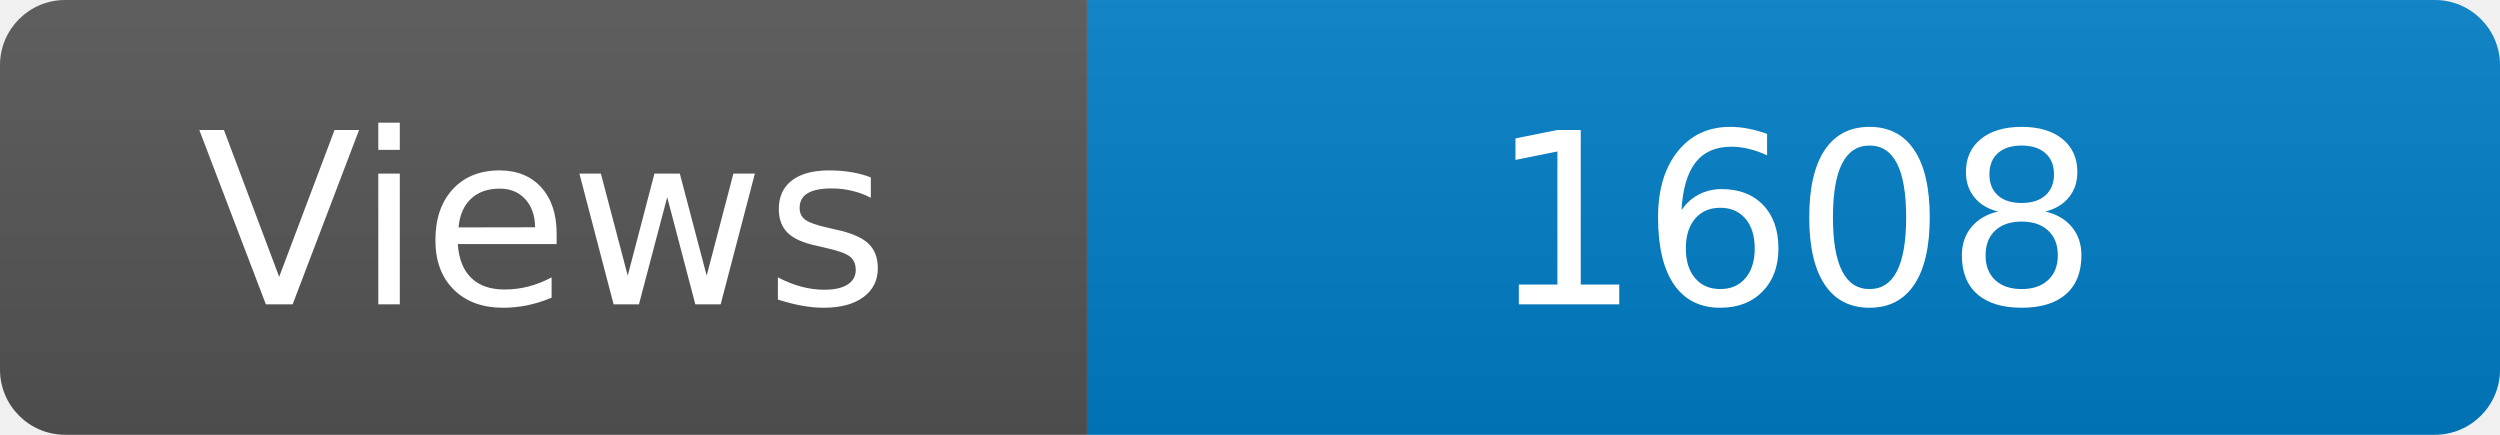
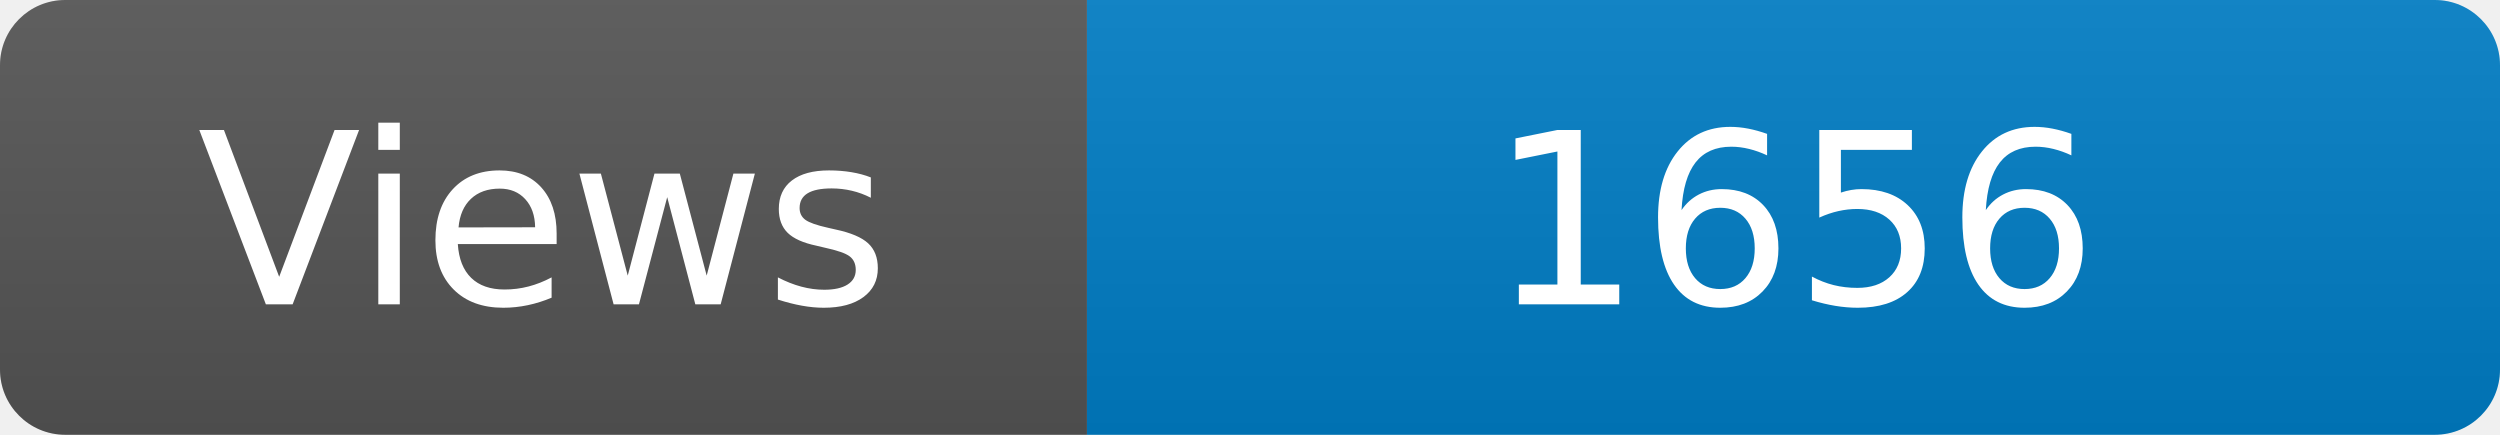
<svg xmlns="http://www.w3.org/2000/svg" width="115" height="20" role="img" aria-label="Maintained?: yes">
  <linearGradient id="s" x2="0" y2="100%">
    <stop offset="0" stop-color="#bbb" stop-opacity=".1" />
    <stop offset="1" stop-opacity=".1" />
  </linearGradient>
  <clipPath id="r">
    <rect width="115" height="20" rx="3" fill="#fff" />
  </clipPath>
  <g clip-path="url(#r)">
    <rect width="50" height="20" fill="#555" />
    <rect x="50" width="160" height="20" fill="#007ec6" />
    <rect width="115" height="20" fill="url(#s)" />
  </g>
  <g fill="#fff" text-anchor="middle" font-family="Verdana,Geneva,DejaVu Sans,sans-serif" font-size="110">
    <text x="250" y="140" transform="scale(.1)" fill="#fff">Views</text>
-     <text x="825" y="140" transform="scale(.1)" fill="#fff">1608</text>
+     <text x="825" y="140" transform="scale(.1)" fill="#fff">1656</text>
  </g>
</svg>
